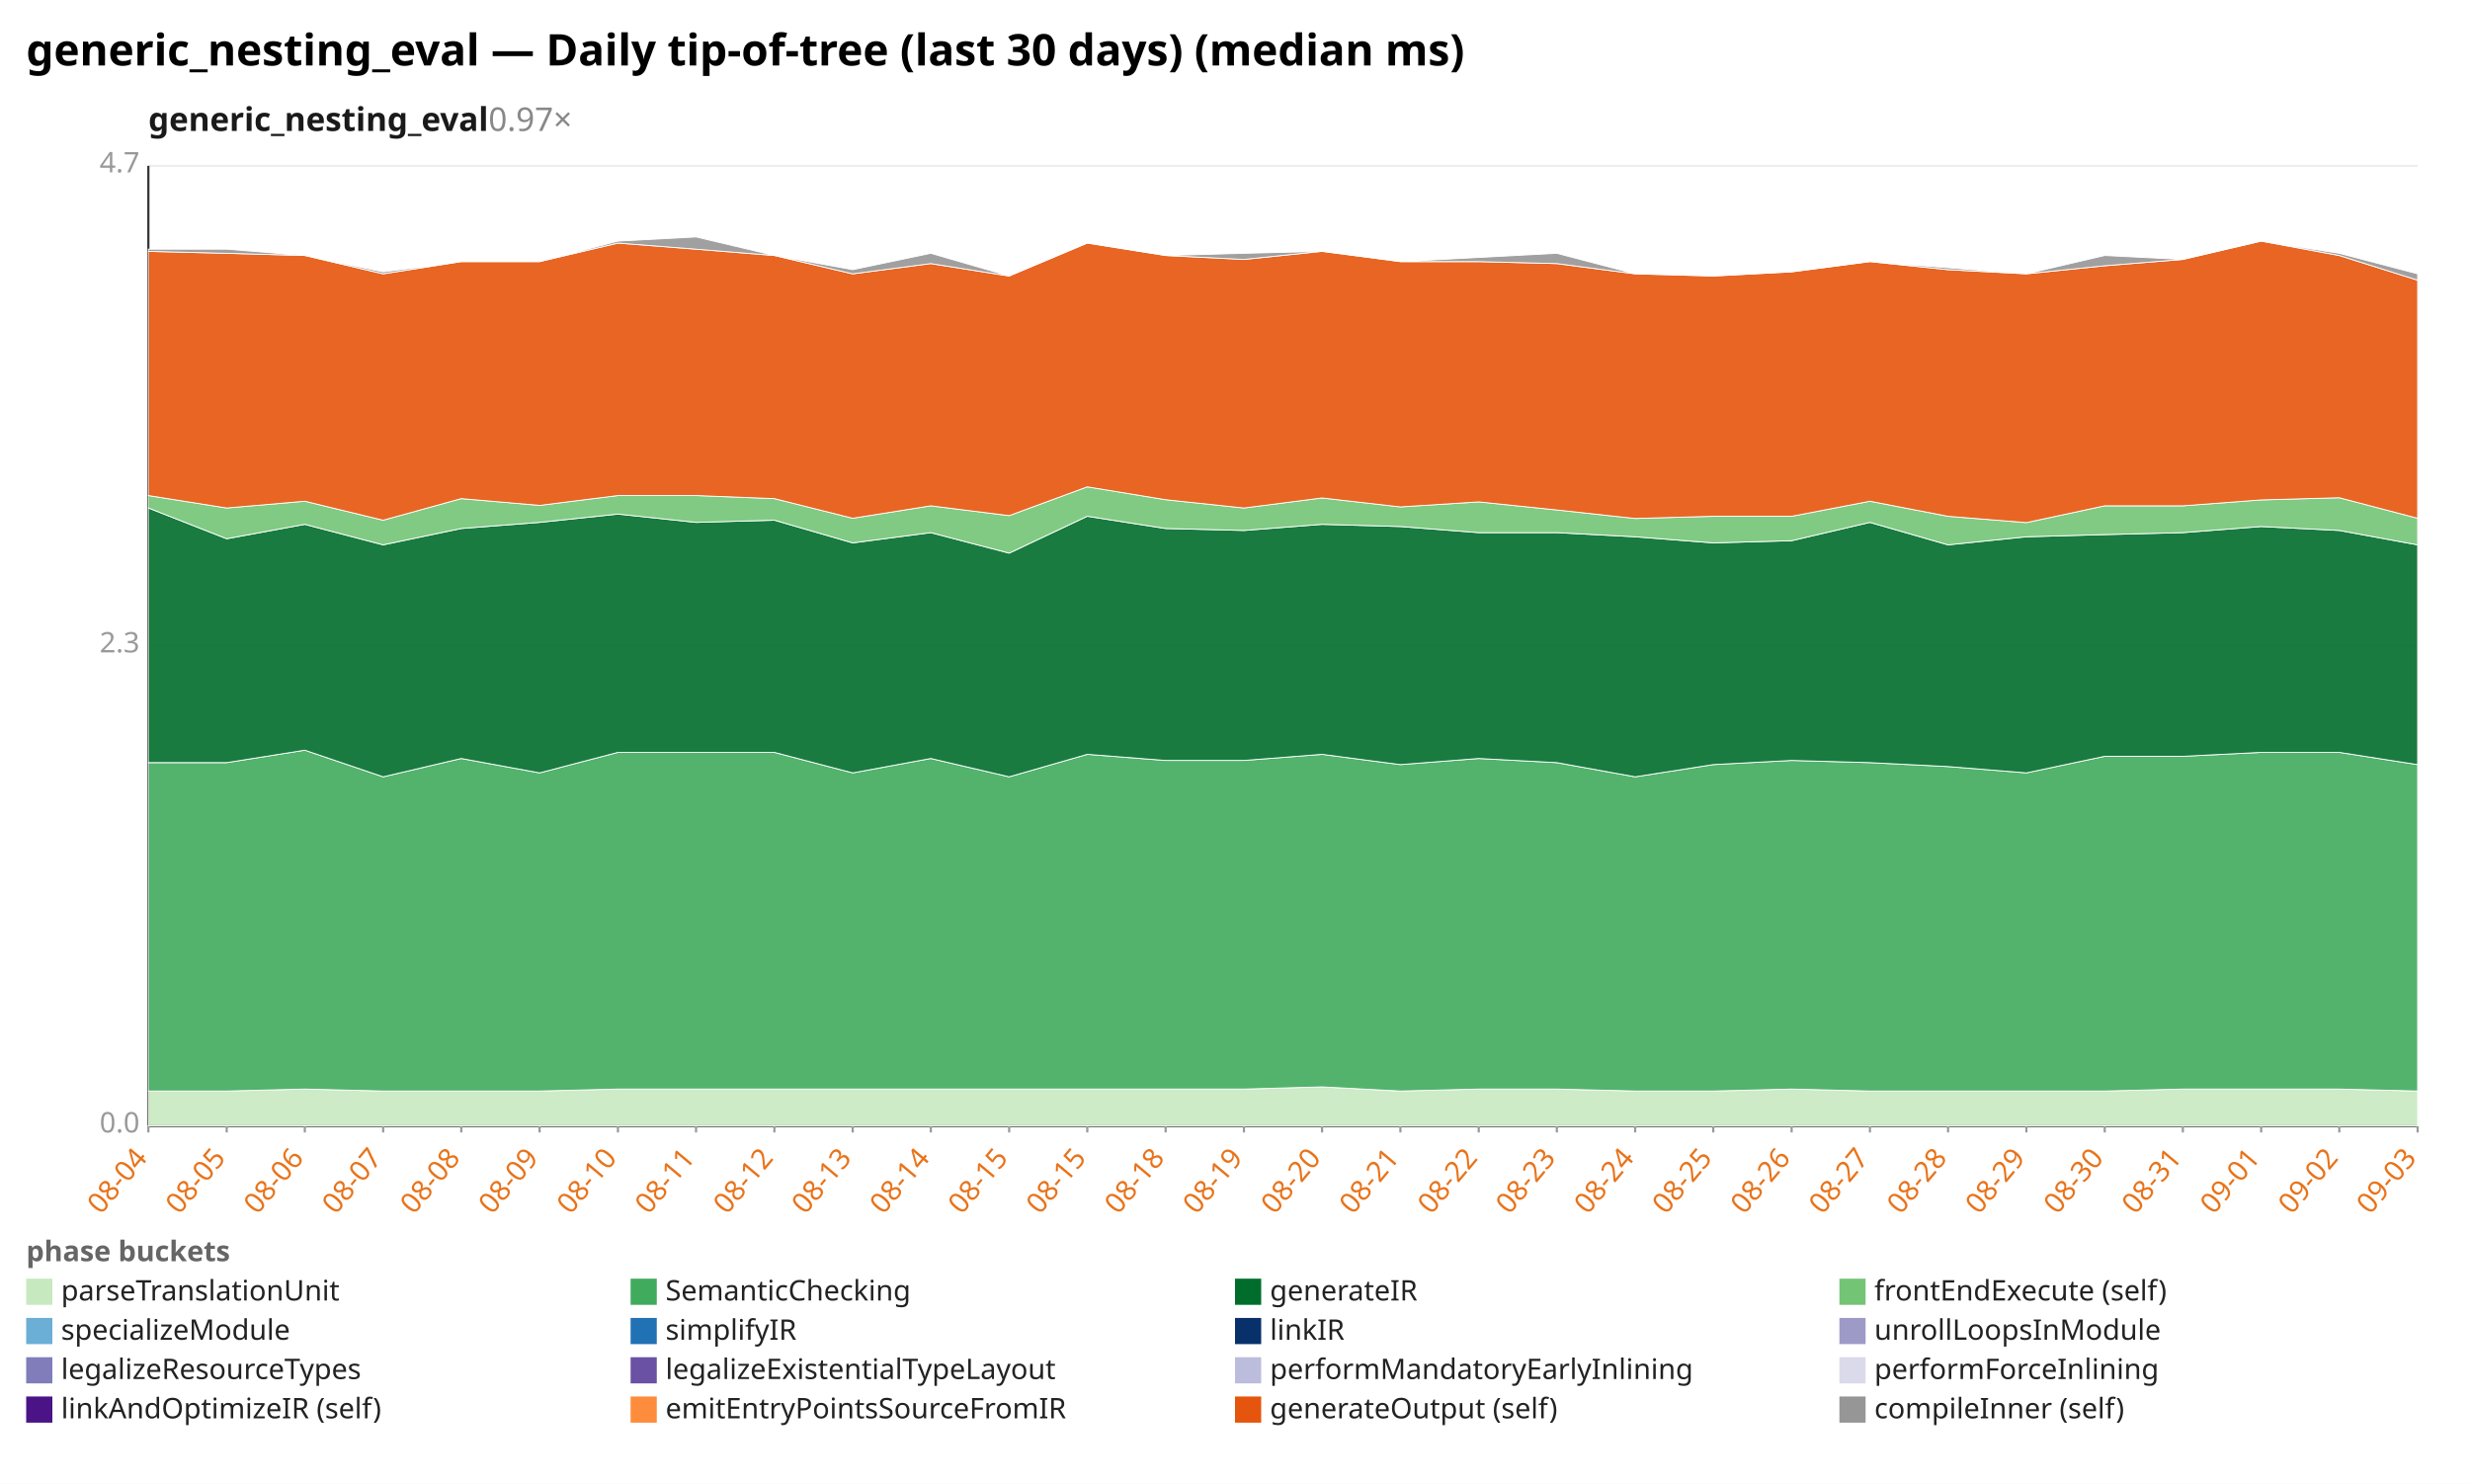
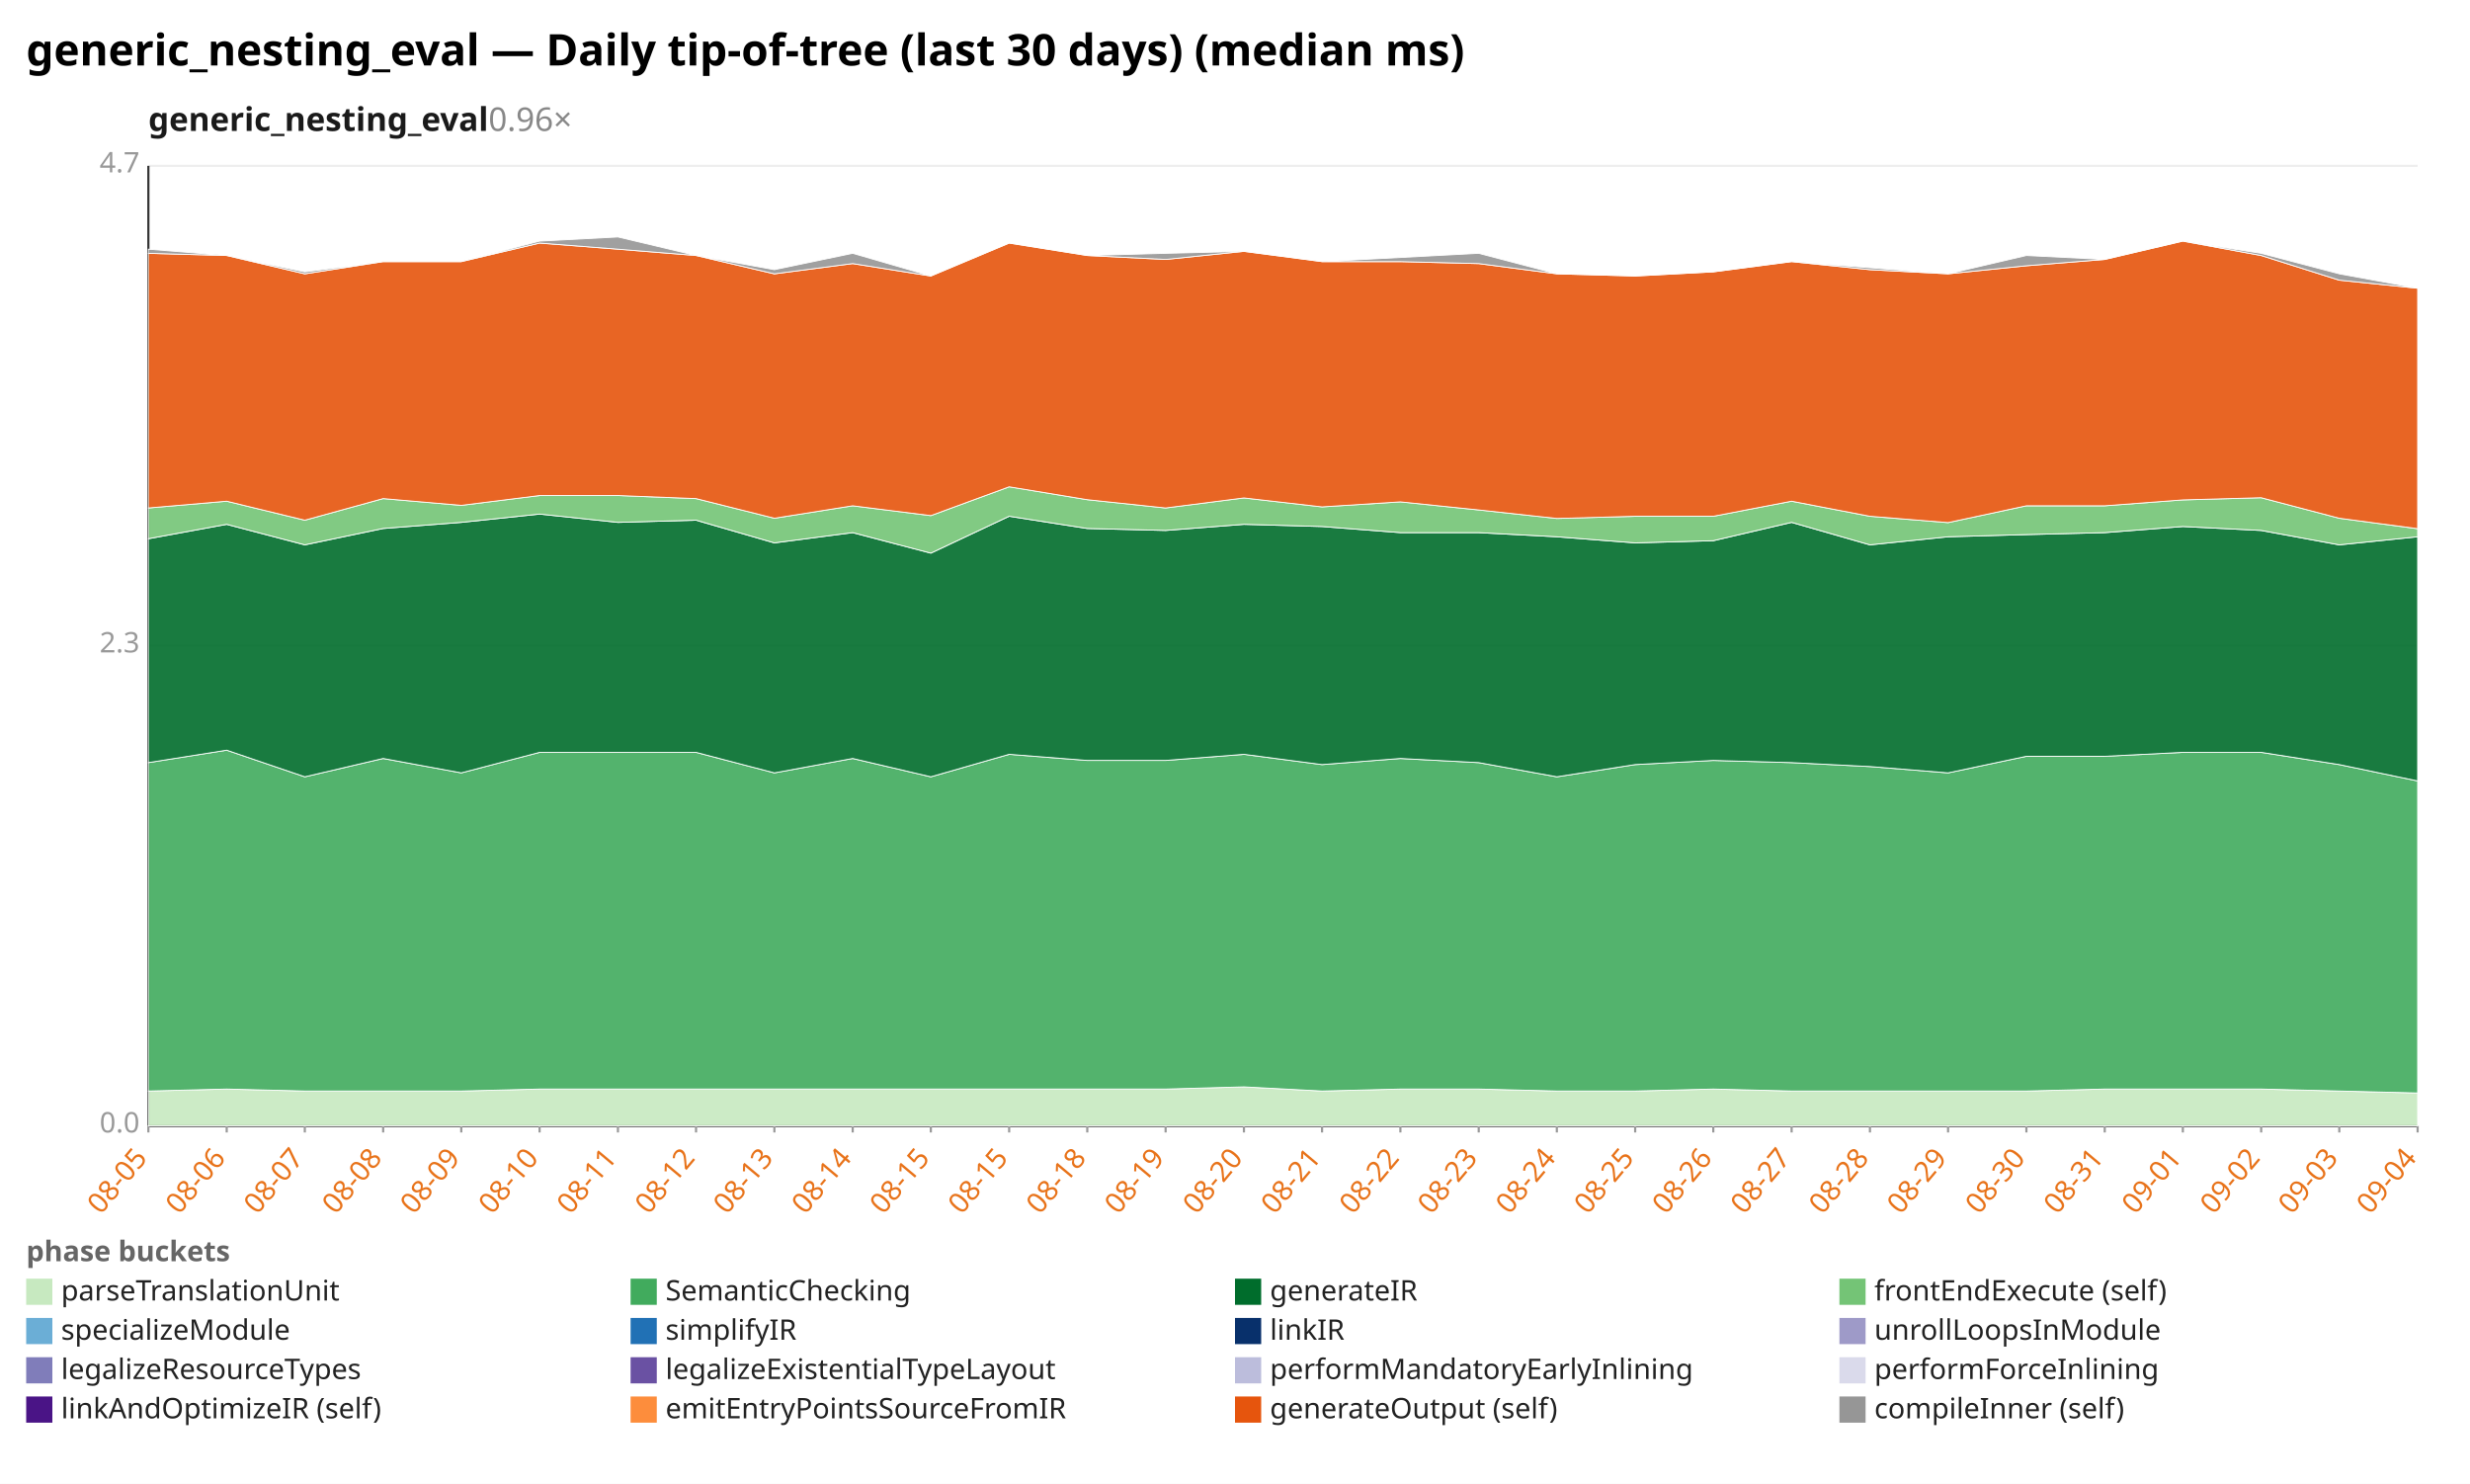
<svg xmlns="http://www.w3.org/2000/svg" width="1132" height="680" viewBox="0 0 1132 680" preserveAspectRatio="xMidYMid meet" font-family="sans-serif" font-size="13">
  <rect width="1132" height="680" fill="white" />
  <text x="12" y="30" font-size="20" font-weight="bold">generic_nesting_eval — Daily tip-of-tree (last 30 days) (median ms)</text>
-   <text x="68" y="60" font-size="15" font-weight="600" fill="#1a1a1a">generic_nesting_eval<tspan fill="#888" font-weight="400" text-decoration="none">  0.97×</tspan>
+   <text x="68" y="60" font-size="15" font-weight="600" fill="#1a1a1a">generic_nesting_eval<tspan fill="#888" font-weight="400" text-decoration="none">  0.96×</tspan>
  </text>
  <line x1="68.0" y1="516.0" x2="1108.0" y2="516.0" stroke="#eee" />
  <text x="64.0" y="519.0" text-anchor="end" fill="#999">0.0</text>
  <line x1="68.0" y1="296.0" x2="1108.0" y2="296.0" stroke="#eee" />
  <text x="64.0" y="299.0" text-anchor="end" fill="#999">2.3</text>
  <line x1="68.0" y1="76.0" x2="1108.0" y2="76.0" stroke="#eee" />
  <text x="64.0" y="79.0" text-anchor="end" fill="#999">4.7</text>
  <line x1="68.0" y1="76.0" x2="68.0" y2="516.0" stroke="#333" />
  <line x1="68.0" y1="516.0" x2="1108.0" y2="516.0" stroke="#333" />
  <line x1="68.0" y1="516.0" x2="68.0" y2="519.0" stroke="#999" />
-   <text x="68.0" y="531.0" text-anchor="end" fill="#e8731a" transform="rotate(-50 68.0 531.0)">08-04</text>
+   <text x="68.0" y="531.0" text-anchor="end" fill="#e8731a" transform="rotate(-50 68.0 531.0)">08-05</text>
  <line x1="103.9" y1="516.0" x2="103.9" y2="519.0" stroke="#999" />
-   <text x="103.9" y="531.0" text-anchor="end" fill="#e8731a" transform="rotate(-50 103.9 531.0)">08-05</text>
+   <text x="103.9" y="531.0" text-anchor="end" fill="#e8731a" transform="rotate(-50 103.9 531.0)">08-06</text>
  <line x1="139.7" y1="516.0" x2="139.7" y2="519.0" stroke="#999" />
-   <text x="139.7" y="531.0" text-anchor="end" fill="#e8731a" transform="rotate(-50 139.7 531.0)">08-06</text>
+   <text x="139.7" y="531.0" text-anchor="end" fill="#e8731a" transform="rotate(-50 139.7 531.0)">08-07</text>
  <line x1="175.6" y1="516.0" x2="175.6" y2="519.0" stroke="#999" />
-   <text x="175.6" y="531.0" text-anchor="end" fill="#e8731a" transform="rotate(-50 175.6 531.0)">08-07</text>
+   <text x="175.6" y="531.0" text-anchor="end" fill="#e8731a" transform="rotate(-50 175.6 531.0)">08-08</text>
  <line x1="211.4" y1="516.0" x2="211.4" y2="519.0" stroke="#999" />
-   <text x="211.4" y="531.0" text-anchor="end" fill="#e8731a" transform="rotate(-50 211.4 531.0)">08-08</text>
+   <text x="211.4" y="531.0" text-anchor="end" fill="#e8731a" transform="rotate(-50 211.4 531.0)">08-09</text>
  <line x1="247.3" y1="516.0" x2="247.3" y2="519.0" stroke="#999" />
-   <text x="247.3" y="531.0" text-anchor="end" fill="#e8731a" transform="rotate(-50 247.3 531.0)">08-09</text>
+   <text x="247.3" y="531.0" text-anchor="end" fill="#e8731a" transform="rotate(-50 247.3 531.0)">08-10</text>
  <line x1="283.2" y1="516.0" x2="283.2" y2="519.0" stroke="#999" />
-   <text x="283.2" y="531.0" text-anchor="end" fill="#e8731a" transform="rotate(-50 283.2 531.0)">08-10</text>
+   <text x="283.2" y="531.0" text-anchor="end" fill="#e8731a" transform="rotate(-50 283.2 531.0)">08-11</text>
  <line x1="319.0" y1="516.0" x2="319.0" y2="519.0" stroke="#999" />
-   <text x="319.0" y="531.0" text-anchor="end" fill="#e8731a" transform="rotate(-50 319.0 531.0)">08-11</text>
+   <text x="319.0" y="531.0" text-anchor="end" fill="#e8731a" transform="rotate(-50 319.0 531.0)">08-12</text>
  <line x1="354.9" y1="516.0" x2="354.9" y2="519.0" stroke="#999" />
-   <text x="354.9" y="531.0" text-anchor="end" fill="#e8731a" transform="rotate(-50 354.9 531.0)">08-12</text>
+   <text x="354.9" y="531.0" text-anchor="end" fill="#e8731a" transform="rotate(-50 354.9 531.0)">08-13</text>
  <line x1="390.8" y1="516.0" x2="390.8" y2="519.0" stroke="#999" />
-   <text x="390.8" y="531.0" text-anchor="end" fill="#e8731a" transform="rotate(-50 390.8 531.0)">08-13</text>
+   <text x="390.8" y="531.0" text-anchor="end" fill="#e8731a" transform="rotate(-50 390.8 531.0)">08-14</text>
  <line x1="426.6" y1="516.0" x2="426.6" y2="519.0" stroke="#999" />
-   <text x="426.6" y="531.0" text-anchor="end" fill="#e8731a" transform="rotate(-50 426.6 531.0)">08-14</text>
+   <text x="426.6" y="531.0" text-anchor="end" fill="#e8731a" transform="rotate(-50 426.6 531.0)">08-15</text>
  <line x1="462.5" y1="516.0" x2="462.5" y2="519.0" stroke="#999" />
  <text x="462.5" y="531.0" text-anchor="end" fill="#e8731a" transform="rotate(-50 462.5 531.0)">08-15</text>
  <line x1="498.3" y1="516.0" x2="498.3" y2="519.0" stroke="#999" />
-   <text x="498.3" y="531.0" text-anchor="end" fill="#e8731a" transform="rotate(-50 498.3 531.0)">08-15</text>
+   <text x="498.3" y="531.0" text-anchor="end" fill="#e8731a" transform="rotate(-50 498.3 531.0)">08-18</text>
  <line x1="534.2" y1="516.0" x2="534.2" y2="519.0" stroke="#999" />
-   <text x="534.2" y="531.0" text-anchor="end" fill="#e8731a" transform="rotate(-50 534.2 531.0)">08-18</text>
+   <text x="534.2" y="531.0" text-anchor="end" fill="#e8731a" transform="rotate(-50 534.2 531.0)">08-19</text>
  <line x1="570.1" y1="516.0" x2="570.1" y2="519.0" stroke="#999" />
-   <text x="570.1" y="531.0" text-anchor="end" fill="#e8731a" transform="rotate(-50 570.1 531.0)">08-19</text>
+   <text x="570.1" y="531.0" text-anchor="end" fill="#e8731a" transform="rotate(-50 570.1 531.0)">08-20</text>
  <line x1="605.9" y1="516.0" x2="605.9" y2="519.0" stroke="#999" />
-   <text x="605.9" y="531.0" text-anchor="end" fill="#e8731a" transform="rotate(-50 605.9 531.0)">08-20</text>
+   <text x="605.9" y="531.0" text-anchor="end" fill="#e8731a" transform="rotate(-50 605.9 531.0)">08-21</text>
  <line x1="641.8" y1="516.0" x2="641.8" y2="519.0" stroke="#999" />
-   <text x="641.8" y="531.0" text-anchor="end" fill="#e8731a" transform="rotate(-50 641.8 531.0)">08-21</text>
+   <text x="641.8" y="531.0" text-anchor="end" fill="#e8731a" transform="rotate(-50 641.8 531.0)">08-22</text>
  <line x1="677.7" y1="516.0" x2="677.7" y2="519.0" stroke="#999" />
-   <text x="677.7" y="531.0" text-anchor="end" fill="#e8731a" transform="rotate(-50 677.7 531.0)">08-22</text>
+   <text x="677.7" y="531.0" text-anchor="end" fill="#e8731a" transform="rotate(-50 677.7 531.0)">08-23</text>
  <line x1="713.5" y1="516.0" x2="713.5" y2="519.0" stroke="#999" />
-   <text x="713.5" y="531.0" text-anchor="end" fill="#e8731a" transform="rotate(-50 713.5 531.0)">08-23</text>
+   <text x="713.5" y="531.0" text-anchor="end" fill="#e8731a" transform="rotate(-50 713.5 531.0)">08-24</text>
  <line x1="749.4" y1="516.0" x2="749.4" y2="519.0" stroke="#999" />
-   <text x="749.4" y="531.0" text-anchor="end" fill="#e8731a" transform="rotate(-50 749.4 531.0)">08-24</text>
+   <text x="749.4" y="531.0" text-anchor="end" fill="#e8731a" transform="rotate(-50 749.4 531.0)">08-25</text>
  <line x1="785.2" y1="516.0" x2="785.2" y2="519.0" stroke="#999" />
-   <text x="785.2" y="531.0" text-anchor="end" fill="#e8731a" transform="rotate(-50 785.2 531.0)">08-25</text>
+   <text x="785.2" y="531.0" text-anchor="end" fill="#e8731a" transform="rotate(-50 785.2 531.0)">08-26</text>
  <line x1="821.1" y1="516.0" x2="821.1" y2="519.0" stroke="#999" />
-   <text x="821.1" y="531.0" text-anchor="end" fill="#e8731a" transform="rotate(-50 821.1 531.0)">08-26</text>
+   <text x="821.1" y="531.0" text-anchor="end" fill="#e8731a" transform="rotate(-50 821.1 531.0)">08-27</text>
  <line x1="857.0" y1="516.0" x2="857.0" y2="519.0" stroke="#999" />
-   <text x="857.0" y="531.0" text-anchor="end" fill="#e8731a" transform="rotate(-50 857.0 531.0)">08-27</text>
+   <text x="857.0" y="531.0" text-anchor="end" fill="#e8731a" transform="rotate(-50 857.0 531.0)">08-28</text>
  <line x1="892.8" y1="516.0" x2="892.8" y2="519.0" stroke="#999" />
-   <text x="892.8" y="531.0" text-anchor="end" fill="#e8731a" transform="rotate(-50 892.8 531.0)">08-28</text>
+   <text x="892.8" y="531.0" text-anchor="end" fill="#e8731a" transform="rotate(-50 892.8 531.0)">08-29</text>
  <line x1="928.7" y1="516.0" x2="928.7" y2="519.0" stroke="#999" />
-   <text x="928.7" y="531.0" text-anchor="end" fill="#e8731a" transform="rotate(-50 928.7 531.0)">08-29</text>
+   <text x="928.7" y="531.0" text-anchor="end" fill="#e8731a" transform="rotate(-50 928.7 531.0)">08-30</text>
  <line x1="964.6" y1="516.0" x2="964.6" y2="519.0" stroke="#999" />
-   <text x="964.6" y="531.0" text-anchor="end" fill="#e8731a" transform="rotate(-50 964.6 531.0)">08-30</text>
+   <text x="964.6" y="531.0" text-anchor="end" fill="#e8731a" transform="rotate(-50 964.6 531.0)">08-31</text>
  <line x1="1000.4" y1="516.0" x2="1000.4" y2="519.0" stroke="#999" />
-   <text x="1000.4" y="531.0" text-anchor="end" fill="#e8731a" transform="rotate(-50 1000.4 531.0)">08-31</text>
+   <text x="1000.4" y="531.0" text-anchor="end" fill="#e8731a" transform="rotate(-50 1000.4 531.0)">09-01</text>
  <line x1="1036.3" y1="516.0" x2="1036.3" y2="519.0" stroke="#999" />
-   <text x="1036.3" y="531.0" text-anchor="end" fill="#e8731a" transform="rotate(-50 1036.3 531.0)">09-01</text>
+   <text x="1036.3" y="531.0" text-anchor="end" fill="#e8731a" transform="rotate(-50 1036.3 531.0)">09-02</text>
  <line x1="1072.1" y1="516.0" x2="1072.1" y2="519.0" stroke="#999" />
-   <text x="1072.1" y="531.0" text-anchor="end" fill="#e8731a" transform="rotate(-50 1072.1 531.0)">09-02</text>
+   <text x="1072.1" y="531.0" text-anchor="end" fill="#e8731a" transform="rotate(-50 1072.1 531.0)">09-03</text>
  <line x1="1108.0" y1="516.0" x2="1108.0" y2="519.0" stroke="#999" />
-   <text x="1108.0" y="531.0" text-anchor="end" fill="#e8731a" transform="rotate(-50 1108.0 531.0)">09-03</text>
-   <polygon points="68.0,500.0 103.9,500.0 139.7,499.1 175.6,500.0 211.4,500.0 247.3,500.0 283.2,499.1 319.0,499.1 354.9,499.1 390.8,499.1 426.6,499.1 462.5,499.1 498.3,499.1 534.2,499.1 570.1,499.1 605.9,498.1 641.8,500.0 677.7,499.1 713.5,499.1 749.4,500.0 785.2,500.0 821.1,499.1 857.0,500.0 892.8,500.0 928.7,500.0 964.6,500.0 1000.4,499.1 1036.3,499.1 1072.1,499.1 1108.0,500.0 1108.0,516.0 1072.1,516.0 1036.3,516.0 1000.4,516.0 964.6,516.0 928.7,516.0 892.8,516.0 857.0,516.0 821.1,516.0 785.2,516.0 749.4,516.0 713.5,516.0 677.7,516.0 641.8,516.0 605.9,516.0 570.1,516.0 534.2,516.0 498.3,516.0 462.5,516.0 426.6,516.0 390.8,516.0 354.9,516.0 319.0,516.0 283.2,516.0 247.3,516.0 211.4,516.0 175.6,516.0 139.7,516.0 103.9,516.0 68.0,516.0" fill="#c7e9c0" fill-opacity="0.9" stroke="#fff" stroke-width="0.4" />
-   <polygon points="68.0,349.5 103.9,349.5 139.7,343.8 175.6,356.0 211.4,347.6 247.3,354.2 283.2,344.8 319.0,344.8 354.9,344.8 390.8,354.2 426.6,347.6 462.5,356.0 498.3,345.7 534.2,348.5 570.1,348.5 605.9,345.7 641.8,350.4 677.7,347.6 713.5,349.5 749.4,356.0 785.2,350.4 821.1,348.5 857.0,349.5 892.8,351.3 928.7,354.2 964.6,346.6 1000.4,346.6 1036.3,344.8 1072.1,344.8 1108.0,350.4 1108.0,500.0 1072.1,499.1 1036.3,499.1 1000.4,499.1 964.6,500.0 928.7,500.0 892.8,500.0 857.0,500.0 821.1,499.1 785.2,500.0 749.4,500.0 713.5,499.1 677.7,499.1 641.8,500.0 605.9,498.1 570.1,499.1 534.2,499.1 498.3,499.1 462.5,499.1 426.6,499.1 390.8,499.1 354.9,499.1 319.0,499.1 283.2,499.1 247.3,500.0 211.4,500.0 175.6,500.0 139.7,499.1 103.9,500.0 68.0,500.0" fill="#41ab5d" fill-opacity="0.9" stroke="#fff" stroke-width="0.4" />
-   <polygon points="68.0,232.8 103.9,246.9 139.7,240.3 175.6,249.7 211.4,242.2 247.3,239.4 283.2,235.6 319.0,239.4 354.9,238.4 390.8,248.8 426.6,244.1 462.5,253.5 498.3,236.6 534.2,242.2 570.1,243.1 605.9,240.3 641.8,241.3 677.7,244.1 713.5,244.1 749.4,246.0 785.2,248.8 821.1,247.8 857.0,239.4 892.8,249.7 928.7,246.0 964.6,245.0 1000.4,244.1 1036.3,241.3 1072.1,243.1 1108.0,249.7 1108.0,350.4 1072.1,344.8 1036.3,344.8 1000.4,346.6 964.6,346.6 928.7,354.2 892.8,351.3 857.0,349.5 821.1,348.5 785.2,350.4 749.4,356.0 713.5,349.5 677.7,347.6 641.8,350.4 605.9,345.7 570.1,348.5 534.2,348.5 498.3,345.7 462.5,356.0 426.6,347.6 390.8,354.2 354.9,344.8 319.0,344.8 283.2,344.8 247.3,354.2 211.4,347.6 175.6,356.0 139.7,343.8 103.9,349.5 68.0,349.5" fill="#006d2c" fill-opacity="0.9" stroke="#fff" stroke-width="0.4" />
-   <polygon points="68.0,227.1 103.9,232.8 139.7,229.7 175.6,238.4 211.4,228.5 247.3,231.6 283.2,227.1 319.0,227.1 354.9,228.5 390.8,237.5 426.6,231.8 462.5,236.3 498.3,223.1 534.2,229.0 570.1,232.8 605.9,228.2 641.8,232.3 677.7,230.0 713.5,233.7 749.4,237.6 785.2,236.6 821.1,236.6 857.0,229.7 892.8,236.6 928.7,239.5 964.6,231.8 1000.4,231.8 1036.3,229.1 1072.1,228.1 1108.0,237.5 1108.0,249.7 1072.1,243.1 1036.3,241.3 1000.4,244.1 964.6,245.0 928.7,246.0 892.8,249.7 857.0,239.4 821.1,247.8 785.2,248.8 749.4,246.0 713.5,244.1 677.7,244.1 641.8,241.3 605.9,240.3 570.1,243.1 534.2,242.2 498.3,236.6 462.5,253.5 426.6,244.1 390.8,248.8 354.9,238.4 319.0,239.4 283.2,235.6 247.3,239.4 211.4,242.2 175.6,249.7 139.7,240.3 103.9,246.9 68.0,232.8" fill="#74c476" fill-opacity="0.9" stroke="#fff" stroke-width="0.4" />
-   <polygon points="68.0,115.2 103.9,116.1 139.7,117.1 175.6,125.5 211.4,119.9 247.3,119.9 283.2,111.4 319.0,114.2 354.9,117.1 390.8,125.5 426.6,120.8 462.5,126.5 498.3,111.4 534.2,117.1 570.1,118.9 605.9,115.2 641.8,119.9 677.7,119.9 713.5,120.8 749.4,125.5 785.2,126.5 821.1,124.6 857.0,119.9 892.8,123.6 928.7,125.5 964.6,121.8 1000.4,118.9 1036.3,110.5 1072.1,117.1 1108.0,128.4 1108.0,237.5 1072.1,228.1 1036.3,229.1 1000.4,231.8 964.6,231.8 928.7,239.5 892.8,236.6 857.0,229.7 821.1,236.6 785.2,236.6 749.4,237.6 713.5,233.7 677.7,230.0 641.8,232.3 605.9,228.2 570.1,232.8 534.2,229.0 498.3,223.1 462.5,236.3 426.6,231.8 390.8,237.5 354.9,228.5 319.0,227.1 283.2,227.1 247.3,231.6 211.4,228.5 175.6,238.4 139.7,229.7 103.9,232.8 68.0,227.1" fill="#e6550d" fill-opacity="0.9" stroke="#fff" stroke-width="0.4" />
-   <polygon points="68.0,114.2 103.9,114.2 139.7,117.1 175.6,124.6 211.4,119.9 247.3,119.9 283.2,110.5 319.0,108.6 354.9,117.1 390.8,123.6 426.6,116.1 462.5,126.5 498.3,111.4 534.2,117.1 570.1,116.1 605.9,115.2 641.8,119.9 677.7,118.0 713.5,116.1 749.4,125.5 785.2,126.5 821.1,124.6 857.0,119.9 892.8,122.7 928.7,125.5 964.6,117.1 1000.4,118.9 1036.3,110.5 1072.1,116.1 1108.0,125.5 1108.0,128.4 1072.1,117.1 1036.3,110.5 1000.4,118.9 964.6,121.8 928.7,125.5 892.8,123.6 857.0,119.9 821.1,124.6 785.2,126.5 749.4,125.5 713.5,120.8 677.7,119.9 641.8,119.9 605.9,115.2 570.1,118.9 534.2,117.1 498.3,111.4 462.5,126.5 426.6,120.8 390.8,125.5 354.9,117.1 319.0,114.2 283.2,111.4 247.3,119.9 211.4,119.9 175.6,125.5 139.7,117.1 103.9,116.1 68.0,115.2" fill="#969696" fill-opacity="0.9" stroke="#fff" stroke-width="0.4" />
+   <text x="1108.0" y="531.0" text-anchor="end" fill="#e8731a" transform="rotate(-50 1108.0 531.0)">09-04</text>
+   <polygon points="68.0,500.0 103.9,499.1 139.7,500.0 175.6,500.0 211.4,500.0 247.3,499.1 283.2,499.1 319.0,499.1 354.9,499.1 390.8,499.1 426.6,499.1 462.5,499.1 498.3,499.1 534.2,499.1 570.1,498.1 605.9,500.0 641.8,499.1 677.7,499.1 713.5,500.0 749.4,500.0 785.2,499.1 821.1,500.0 857.0,500.0 892.8,500.0 928.7,500.0 964.6,499.1 1000.4,499.1 1036.3,499.1 1072.1,500.0 1108.0,500.9 1108.0,516.0 1072.1,516.0 1036.3,516.0 1000.4,516.0 964.6,516.0 928.7,516.0 892.8,516.0 857.0,516.0 821.1,516.0 785.2,516.0 749.4,516.0 713.5,516.0 677.7,516.0 641.8,516.0 605.9,516.0 570.1,516.0 534.2,516.0 498.3,516.0 462.5,516.0 426.6,516.0 390.8,516.0 354.9,516.0 319.0,516.0 283.2,516.0 247.3,516.0 211.4,516.0 175.6,516.0 139.7,516.0 103.9,516.0 68.0,516.0" fill="#c7e9c0" fill-opacity="0.9" stroke="#fff" stroke-width="0.4" />
+   <polygon points="68.0,349.5 103.9,343.8 139.7,356.0 175.6,347.6 211.4,354.2 247.3,344.8 283.2,344.8 319.0,344.8 354.9,354.2 390.8,347.6 426.6,356.0 462.5,345.7 498.3,348.5 534.2,348.5 570.1,345.7 605.9,350.4 641.8,347.6 677.7,349.5 713.5,356.0 749.4,350.4 785.2,348.5 821.1,349.5 857.0,351.3 892.8,354.2 928.7,346.6 964.6,346.6 1000.4,344.8 1036.3,344.8 1072.1,350.4 1108.0,357.9 1108.0,500.9 1072.1,500.0 1036.3,499.1 1000.4,499.1 964.6,499.1 928.7,500.0 892.8,500.0 857.0,500.0 821.1,500.0 785.2,499.1 749.4,500.0 713.5,500.0 677.7,499.1 641.8,499.1 605.9,500.0 570.1,498.1 534.2,499.1 498.3,499.1 462.5,499.1 426.6,499.1 390.8,499.1 354.9,499.1 319.0,499.1 283.2,499.1 247.3,499.1 211.4,500.0 175.6,500.0 139.7,500.0 103.9,499.1 68.0,500.0" fill="#41ab5d" fill-opacity="0.9" stroke="#fff" stroke-width="0.4" />
+   <polygon points="68.0,246.9 103.9,240.3 139.7,249.7 175.6,242.2 211.4,239.4 247.3,235.6 283.2,239.4 319.0,238.4 354.9,248.8 390.8,244.1 426.6,253.5 462.5,236.6 498.3,242.2 534.2,243.1 570.1,240.3 605.9,241.3 641.8,244.1 677.7,244.1 713.5,246.0 749.4,248.8 785.2,247.8 821.1,239.4 857.0,249.7 892.8,246.0 928.7,245.0 964.6,244.1 1000.4,241.3 1036.3,243.1 1072.1,249.7 1108.0,246.0 1108.0,357.9 1072.1,350.4 1036.3,344.8 1000.4,344.8 964.6,346.6 928.7,346.6 892.8,354.2 857.0,351.3 821.1,349.5 785.2,348.5 749.4,350.4 713.5,356.0 677.7,349.5 641.8,347.6 605.9,350.4 570.1,345.7 534.2,348.5 498.3,348.5 462.5,345.7 426.6,356.0 390.8,347.6 354.9,354.2 319.0,344.8 283.2,344.8 247.3,344.8 211.4,354.2 175.6,347.6 139.7,356.0 103.9,343.8 68.0,349.5" fill="#006d2c" fill-opacity="0.9" stroke="#fff" stroke-width="0.4" />
+   <polygon points="68.0,232.8 103.9,229.7 139.7,238.4 175.6,228.5 211.4,231.6 247.3,227.1 283.2,227.1 319.0,228.5 354.9,237.5 390.8,231.8 426.6,236.3 462.5,223.1 498.3,229.0 534.2,232.8 570.1,228.2 605.9,232.3 641.8,230.0 677.7,233.7 713.5,237.6 749.4,236.6 785.2,236.6 821.1,229.7 857.0,236.6 892.8,239.5 928.7,231.8 964.6,231.8 1000.4,229.1 1036.3,228.1 1072.1,237.5 1108.0,242.3 1108.0,246.0 1072.1,249.7 1036.3,243.1 1000.4,241.3 964.6,244.1 928.7,245.0 892.8,246.0 857.0,249.7 821.1,239.4 785.2,247.8 749.4,248.8 713.5,246.0 677.7,244.1 641.8,244.1 605.9,241.3 570.1,240.3 534.2,243.1 498.3,242.2 462.5,236.6 426.6,253.5 390.8,244.1 354.9,248.8 319.0,238.4 283.2,239.4 247.3,235.6 211.4,239.4 175.6,242.2 139.7,249.7 103.9,240.3 68.0,246.9" fill="#74c476" fill-opacity="0.9" stroke="#fff" stroke-width="0.4" />
+   <polygon points="68.0,116.1 103.9,117.1 139.7,125.5 175.6,119.9 211.4,119.9 247.3,111.4 283.2,114.2 319.0,117.1 354.9,125.5 390.8,120.8 426.6,126.5 462.5,111.4 498.3,117.1 534.2,118.9 570.1,115.2 605.9,119.9 641.8,119.9 677.7,120.8 713.5,125.5 749.4,126.5 785.2,124.6 821.1,119.9 857.0,123.6 892.8,125.5 928.7,121.8 964.6,118.9 1000.4,110.5 1036.3,117.1 1072.1,128.4 1108.0,132.1 1108.0,242.3 1072.1,237.5 1036.3,228.1 1000.4,229.1 964.6,231.8 928.7,231.8 892.8,239.5 857.0,236.6 821.1,229.7 785.2,236.6 749.4,236.6 713.5,237.6 677.7,233.7 641.8,230.0 605.9,232.3 570.1,228.2 534.2,232.8 498.3,229.0 462.5,223.1 426.6,236.3 390.8,231.8 354.9,237.5 319.0,228.5 283.2,227.1 247.3,227.1 211.4,231.6 175.6,228.5 139.7,238.4 103.9,229.7 68.0,232.8" fill="#e6550d" fill-opacity="0.9" stroke="#fff" stroke-width="0.4" />
+   <polygon points="68.0,114.2 103.9,117.1 139.7,124.6 175.6,119.9 211.4,119.9 247.3,110.5 283.2,108.6 319.0,117.1 354.9,123.6 390.8,116.1 426.6,126.5 462.5,111.4 498.3,117.1 534.2,116.1 570.1,115.2 605.9,119.9 641.8,118.0 677.7,116.1 713.5,125.5 749.4,126.5 785.2,124.6 821.1,119.9 857.0,122.7 892.8,125.5 928.7,117.1 964.6,118.9 1000.4,110.5 1036.3,116.1 1072.1,125.5 1108.0,132.1 1108.0,132.1 1072.1,128.4 1036.3,117.1 1000.4,110.5 964.6,118.9 928.7,121.8 892.8,125.5 857.0,123.6 821.1,119.9 785.2,124.6 749.4,126.5 713.5,125.5 677.7,120.8 641.8,119.9 605.9,119.9 570.1,115.2 534.2,118.9 498.3,117.1 462.5,111.4 426.6,126.5 390.8,120.8 354.9,125.5 319.0,117.1 283.2,114.2 247.3,111.4 211.4,119.9 175.6,119.9 139.7,125.5 103.9,117.1 68.0,116.1" fill="#969696" fill-opacity="0.9" stroke="#fff" stroke-width="0.4" />
  <text x="12" y="578" fill="#666" font-weight="600">phase buckets</text>
  <rect x="12" y="586" width="12" height="12" fill="#c7e9c0" />
  <text x="28" y="596" fill="#222">parseTranslationUnit</text>
  <rect x="289" y="586" width="12" height="12" fill="#41ab5d" />
  <text x="305" y="596" fill="#222">SemanticChecking</text>
  <rect x="566" y="586" width="12" height="12" fill="#006d2c" />
  <text x="582" y="596" fill="#222">generateIR</text>
  <rect x="843" y="586" width="12" height="12" fill="#74c476" />
  <text x="859" y="596" fill="#222">frontEndExecute (self)</text>
  <rect x="12" y="604" width="12" height="12" fill="#6baed6" />
  <text x="28" y="614" fill="#222">specializeModule</text>
  <rect x="289" y="604" width="12" height="12" fill="#2171b5" />
  <text x="305" y="614" fill="#222">simplifyIR</text>
  <rect x="566" y="604" width="12" height="12" fill="#08306b" />
  <text x="582" y="614" fill="#222">linkIR</text>
  <rect x="843" y="604" width="12" height="12" fill="#9e9ac8" />
  <text x="859" y="614" fill="#222">unrollLoopsInModule</text>
  <rect x="12" y="622" width="12" height="12" fill="#807dba" />
  <text x="28" y="632" fill="#222">legalizeResourceTypes</text>
  <rect x="289" y="622" width="12" height="12" fill="#6a51a3" />
  <text x="305" y="632" fill="#222">legalizeExistentialTypeLayout</text>
  <rect x="566" y="622" width="12" height="12" fill="#bcbddc" />
  <text x="582" y="632" fill="#222">performMandatoryEarlyInlining</text>
  <rect x="843" y="622" width="12" height="12" fill="#dadaeb" />
  <text x="859" y="632" fill="#222">performForceInlining</text>
  <rect x="12" y="640" width="12" height="12" fill="#4a1486" />
  <text x="28" y="650" fill="#222">linkAndOptimizeIR (self)</text>
  <rect x="289" y="640" width="12" height="12" fill="#fd8d3c" />
  <text x="305" y="650" fill="#222">emitEntryPointsSourceFromIR</text>
  <rect x="566" y="640" width="12" height="12" fill="#e6550d" />
  <text x="582" y="650" fill="#222">generateOutput (self)</text>
  <rect x="843" y="640" width="12" height="12" fill="#969696" />
  <text x="859" y="650" fill="#222">compileInner (self)</text>
</svg>
